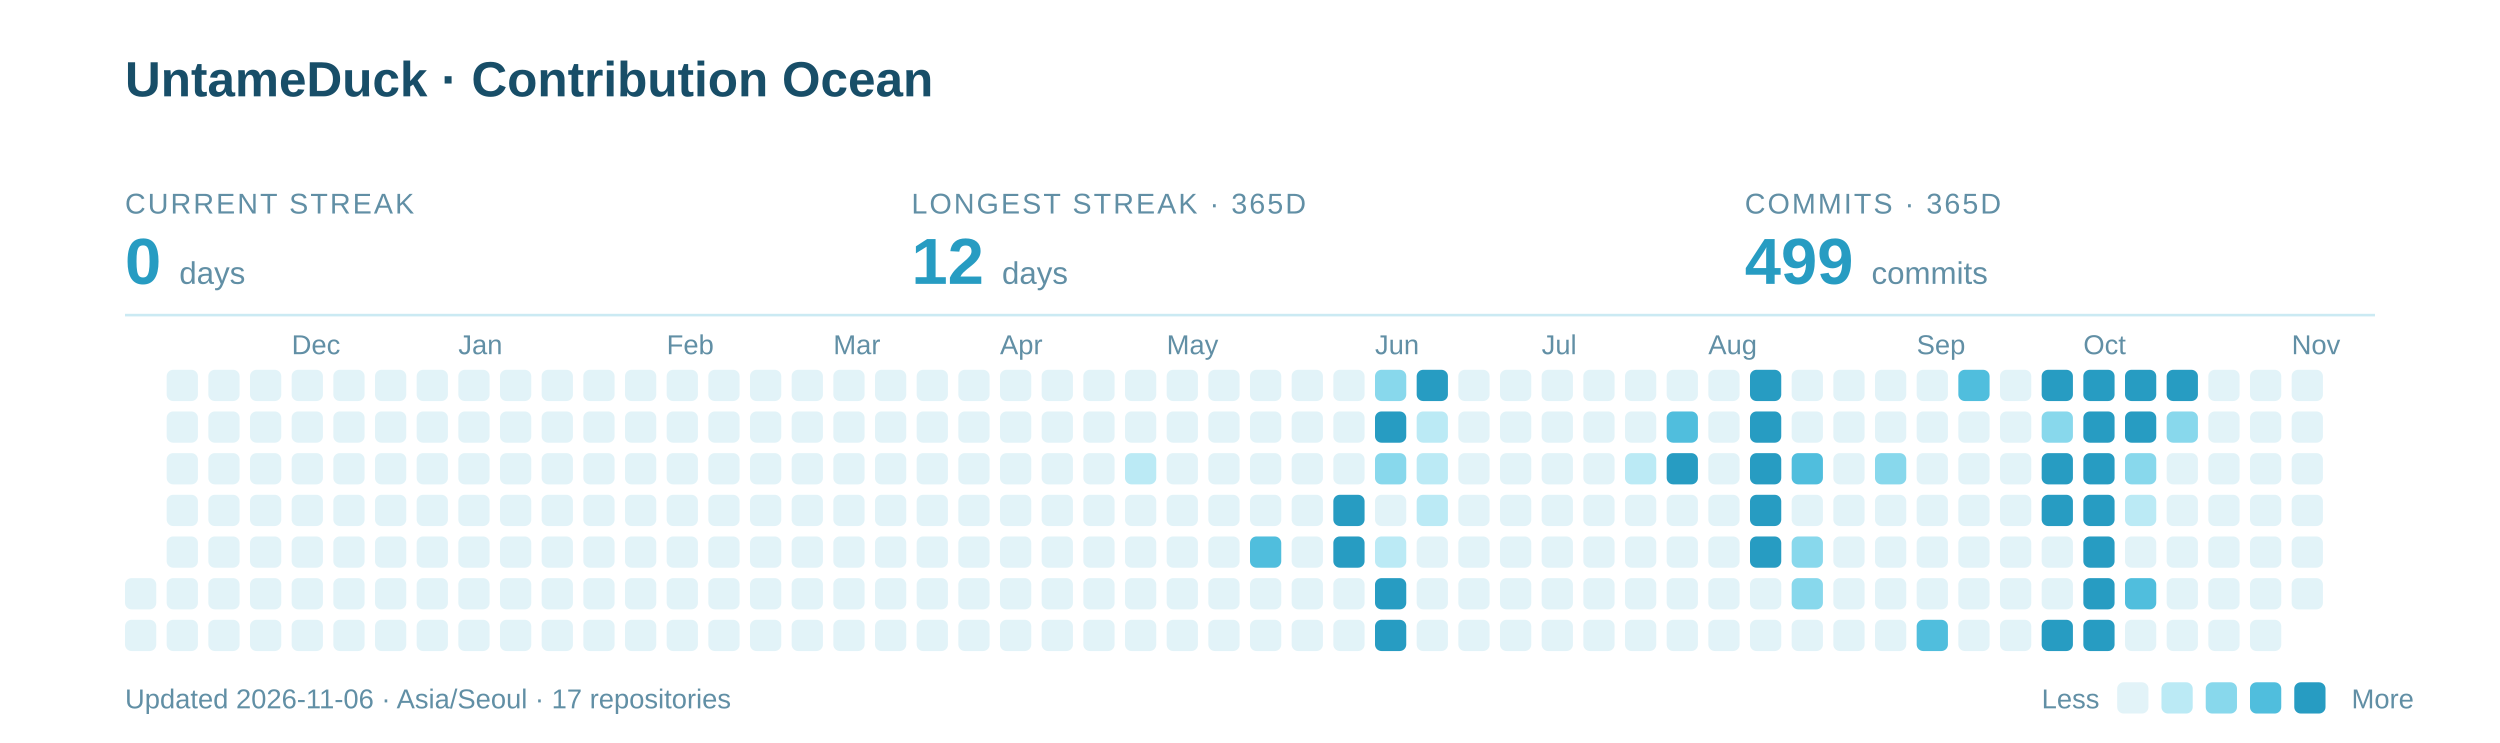
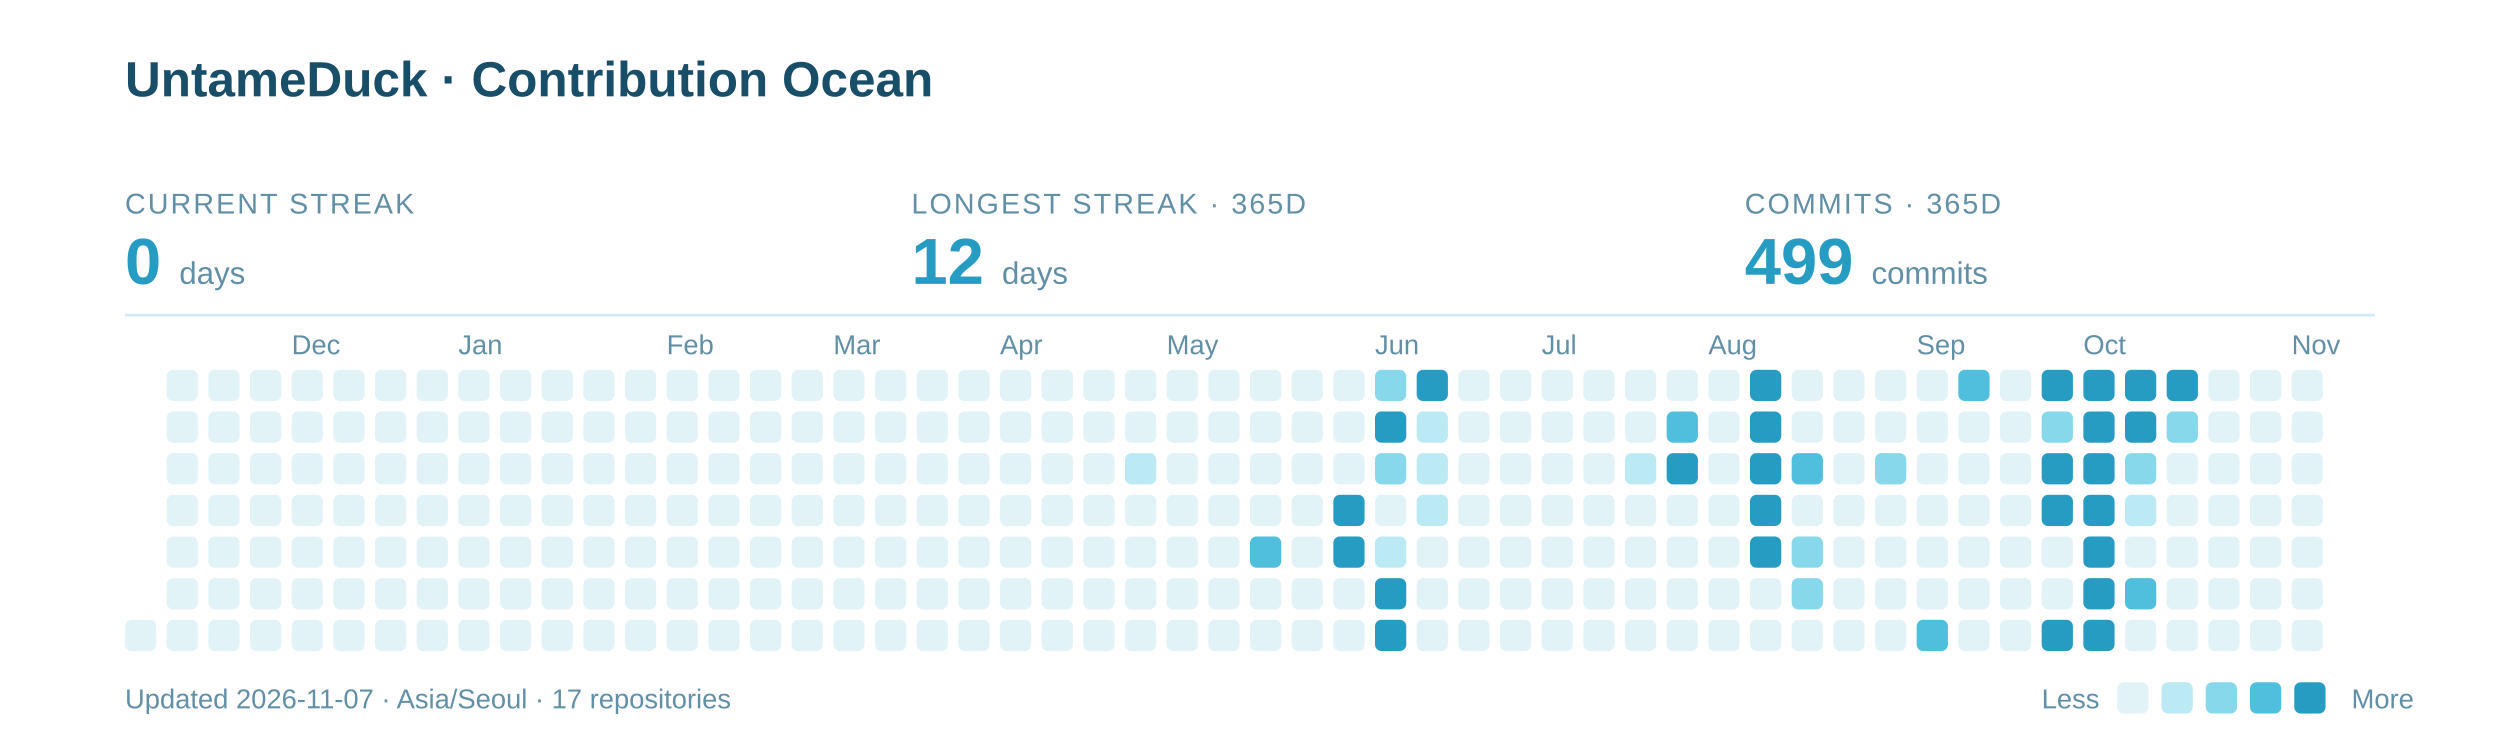
<svg xmlns="http://www.w3.org/2000/svg" width="960" height="285" viewBox="0 0 960 285" role="img" aria-labelledby="title description">
  <text x="48" y="37" font-family="-apple-system,BlinkMacSystemFont,Segoe UI,Arial,sans-serif" font-weight="700" font-size="19" fill="#184E68">UntameDuck · Contribution Ocean</text>
  <text x="48" y="82" font-family="-apple-system,BlinkMacSystemFont,Segoe UI,Arial,sans-serif" font-size="11" letter-spacing="0.8" fill="#618FA5">CURRENT STREAK</text>
  <text x="48" y="109" font-family="-apple-system,BlinkMacSystemFont,Segoe UI,Arial,sans-serif" font-weight="700" font-size="25" fill="#279CC2">0 <tspan font-size="12" font-weight="400" fill="#618FA5">days</tspan>
  </text>
  <text x="350" y="82" font-family="-apple-system,BlinkMacSystemFont,Segoe UI,Arial,sans-serif" font-size="11" letter-spacing="0.8" fill="#618FA5">LONGEST STREAK · 365D</text>
  <text x="350" y="109" font-family="-apple-system,BlinkMacSystemFont,Segoe UI,Arial,sans-serif" font-weight="700" font-size="25" fill="#279CC2">12 <tspan font-size="12" font-weight="400" fill="#618FA5">days</tspan>
  </text>
  <text x="670" y="82" font-family="-apple-system,BlinkMacSystemFont,Segoe UI,Arial,sans-serif" font-size="11" letter-spacing="0.8" fill="#618FA5">COMMITS · 365D</text>
  <text x="670" y="109" font-family="-apple-system,BlinkMacSystemFont,Segoe UI,Arial,sans-serif" font-weight="700" font-size="25" fill="#279CC2">499 <tspan font-size="12" font-weight="400" fill="#618FA5">commits</tspan>
  </text>
  <path d="M48 121H912" stroke="#CBEAF3" />
  <text x="112" y="136" font-family="-apple-system,BlinkMacSystemFont,Segoe UI,Arial,sans-serif" font-size="10.5" fill="#618FA5">Dec</text>
  <text x="176" y="136" font-family="-apple-system,BlinkMacSystemFont,Segoe UI,Arial,sans-serif" font-size="10.5" fill="#618FA5">Jan</text>
  <text x="256" y="136" font-family="-apple-system,BlinkMacSystemFont,Segoe UI,Arial,sans-serif" font-size="10.5" fill="#618FA5">Feb</text>
  <text x="320" y="136" font-family="-apple-system,BlinkMacSystemFont,Segoe UI,Arial,sans-serif" font-size="10.5" fill="#618FA5">Mar</text>
  <text x="384" y="136" font-family="-apple-system,BlinkMacSystemFont,Segoe UI,Arial,sans-serif" font-size="10.5" fill="#618FA5">Apr</text>
  <text x="448" y="136" font-family="-apple-system,BlinkMacSystemFont,Segoe UI,Arial,sans-serif" font-size="10.5" fill="#618FA5">May</text>
  <text x="528" y="136" font-family="-apple-system,BlinkMacSystemFont,Segoe UI,Arial,sans-serif" font-size="10.5" fill="#618FA5">Jun</text>
  <text x="592" y="136" font-family="-apple-system,BlinkMacSystemFont,Segoe UI,Arial,sans-serif" font-size="10.5" fill="#618FA5">Jul</text>
  <text x="656" y="136" font-family="-apple-system,BlinkMacSystemFont,Segoe UI,Arial,sans-serif" font-size="10.5" fill="#618FA5">Aug</text>
  <text x="736" y="136" font-family="-apple-system,BlinkMacSystemFont,Segoe UI,Arial,sans-serif" font-size="10.5" fill="#618FA5">Sep</text>
  <text x="800" y="136" font-family="-apple-system,BlinkMacSystemFont,Segoe UI,Arial,sans-serif" font-size="10.5" fill="#618FA5">Oct</text>
  <text x="880" y="136" font-family="-apple-system,BlinkMacSystemFont,Segoe UI,Arial,sans-serif" font-size="10.5" fill="#618FA5">Nov</text>
-   <rect x="48" y="222" width="12" height="12" rx="2.5" fill="#E2F3F8" />
  <rect x="48" y="238" width="12" height="12" rx="2.5" fill="#E2F3F8" />
  <rect x="64" y="142" width="12" height="12" rx="2.5" fill="#E2F3F8" />
  <rect x="64" y="158" width="12" height="12" rx="2.5" fill="#E2F3F8" />
  <rect x="64" y="174" width="12" height="12" rx="2.5" fill="#E2F3F8" />
  <rect x="64" y="190" width="12" height="12" rx="2.5" fill="#E2F3F8" />
  <rect x="64" y="206" width="12" height="12" rx="2.5" fill="#E2F3F8" />
  <rect x="64" y="222" width="12" height="12" rx="2.5" fill="#E2F3F8" />
  <rect x="64" y="238" width="12" height="12" rx="2.5" fill="#E2F3F8" />
  <rect x="80" y="142" width="12" height="12" rx="2.5" fill="#E2F3F8" />
  <rect x="80" y="158" width="12" height="12" rx="2.5" fill="#E2F3F8" />
  <rect x="80" y="174" width="12" height="12" rx="2.5" fill="#E2F3F8" />
  <rect x="80" y="190" width="12" height="12" rx="2.5" fill="#E2F3F8" />
  <rect x="80" y="206" width="12" height="12" rx="2.5" fill="#E2F3F8" />
  <rect x="80" y="222" width="12" height="12" rx="2.5" fill="#E2F3F8" />
  <rect x="80" y="238" width="12" height="12" rx="2.5" fill="#E2F3F8" />
  <rect x="96" y="142" width="12" height="12" rx="2.5" fill="#E2F3F8" />
  <rect x="96" y="158" width="12" height="12" rx="2.5" fill="#E2F3F8" />
  <rect x="96" y="174" width="12" height="12" rx="2.5" fill="#E2F3F8" />
  <rect x="96" y="190" width="12" height="12" rx="2.5" fill="#E2F3F8" />
  <rect x="96" y="206" width="12" height="12" rx="2.5" fill="#E2F3F8" />
  <rect x="96" y="222" width="12" height="12" rx="2.5" fill="#E2F3F8" />
  <rect x="96" y="238" width="12" height="12" rx="2.5" fill="#E2F3F8" />
  <rect x="112" y="142" width="12" height="12" rx="2.5" fill="#E2F3F8" />
  <rect x="112" y="158" width="12" height="12" rx="2.5" fill="#E2F3F8" />
  <rect x="112" y="174" width="12" height="12" rx="2.5" fill="#E2F3F8" />
  <rect x="112" y="190" width="12" height="12" rx="2.5" fill="#E2F3F8" />
  <rect x="112" y="206" width="12" height="12" rx="2.5" fill="#E2F3F8" />
  <rect x="112" y="222" width="12" height="12" rx="2.5" fill="#E2F3F8" />
  <rect x="112" y="238" width="12" height="12" rx="2.5" fill="#E2F3F8" />
  <rect x="128" y="142" width="12" height="12" rx="2.5" fill="#E2F3F8" />
  <rect x="128" y="158" width="12" height="12" rx="2.5" fill="#E2F3F8" />
  <rect x="128" y="174" width="12" height="12" rx="2.5" fill="#E2F3F8" />
  <rect x="128" y="190" width="12" height="12" rx="2.5" fill="#E2F3F8" />
  <rect x="128" y="206" width="12" height="12" rx="2.5" fill="#E2F3F8" />
  <rect x="128" y="222" width="12" height="12" rx="2.5" fill="#E2F3F8" />
  <rect x="128" y="238" width="12" height="12" rx="2.5" fill="#E2F3F8" />
  <rect x="144" y="142" width="12" height="12" rx="2.5" fill="#E2F3F8" />
  <rect x="144" y="158" width="12" height="12" rx="2.5" fill="#E2F3F8" />
  <rect x="144" y="174" width="12" height="12" rx="2.5" fill="#E2F3F8" />
  <rect x="144" y="190" width="12" height="12" rx="2.5" fill="#E2F3F8" />
  <rect x="144" y="206" width="12" height="12" rx="2.5" fill="#E2F3F8" />
  <rect x="144" y="222" width="12" height="12" rx="2.5" fill="#E2F3F8" />
  <rect x="144" y="238" width="12" height="12" rx="2.5" fill="#E2F3F8" />
  <rect x="160" y="142" width="12" height="12" rx="2.5" fill="#E2F3F8" />
  <rect x="160" y="158" width="12" height="12" rx="2.5" fill="#E2F3F8" />
  <rect x="160" y="174" width="12" height="12" rx="2.5" fill="#E2F3F8" />
  <rect x="160" y="190" width="12" height="12" rx="2.5" fill="#E2F3F8" />
  <rect x="160" y="206" width="12" height="12" rx="2.5" fill="#E2F3F8" />
  <rect x="160" y="222" width="12" height="12" rx="2.5" fill="#E2F3F8" />
  <rect x="160" y="238" width="12" height="12" rx="2.5" fill="#E2F3F8" />
  <rect x="176" y="142" width="12" height="12" rx="2.5" fill="#E2F3F8" />
  <rect x="176" y="158" width="12" height="12" rx="2.5" fill="#E2F3F8" />
  <rect x="176" y="174" width="12" height="12" rx="2.5" fill="#E2F3F8" />
  <rect x="176" y="190" width="12" height="12" rx="2.5" fill="#E2F3F8" />
  <rect x="176" y="206" width="12" height="12" rx="2.5" fill="#E2F3F8" />
  <rect x="176" y="222" width="12" height="12" rx="2.5" fill="#E2F3F8" />
  <rect x="176" y="238" width="12" height="12" rx="2.5" fill="#E2F3F8" />
  <rect x="192" y="142" width="12" height="12" rx="2.5" fill="#E2F3F8" />
  <rect x="192" y="158" width="12" height="12" rx="2.5" fill="#E2F3F8" />
  <rect x="192" y="174" width="12" height="12" rx="2.5" fill="#E2F3F8" />
  <rect x="192" y="190" width="12" height="12" rx="2.5" fill="#E2F3F8" />
  <rect x="192" y="206" width="12" height="12" rx="2.5" fill="#E2F3F8" />
  <rect x="192" y="222" width="12" height="12" rx="2.5" fill="#E2F3F8" />
  <rect x="192" y="238" width="12" height="12" rx="2.5" fill="#E2F3F8" />
  <rect x="208" y="142" width="12" height="12" rx="2.5" fill="#E2F3F8" />
  <rect x="208" y="158" width="12" height="12" rx="2.5" fill="#E2F3F8" />
  <rect x="208" y="174" width="12" height="12" rx="2.5" fill="#E2F3F8" />
  <rect x="208" y="190" width="12" height="12" rx="2.5" fill="#E2F3F8" />
  <rect x="208" y="206" width="12" height="12" rx="2.5" fill="#E2F3F8" />
  <rect x="208" y="222" width="12" height="12" rx="2.5" fill="#E2F3F8" />
  <rect x="208" y="238" width="12" height="12" rx="2.5" fill="#E2F3F8" />
  <rect x="224" y="142" width="12" height="12" rx="2.5" fill="#E2F3F8" />
  <rect x="224" y="158" width="12" height="12" rx="2.5" fill="#E2F3F8" />
  <rect x="224" y="174" width="12" height="12" rx="2.5" fill="#E2F3F8" />
  <rect x="224" y="190" width="12" height="12" rx="2.5" fill="#E2F3F8" />
  <rect x="224" y="206" width="12" height="12" rx="2.5" fill="#E2F3F8" />
  <rect x="224" y="222" width="12" height="12" rx="2.5" fill="#E2F3F8" />
  <rect x="224" y="238" width="12" height="12" rx="2.5" fill="#E2F3F8" />
  <rect x="240" y="142" width="12" height="12" rx="2.5" fill="#E2F3F8" />
  <rect x="240" y="158" width="12" height="12" rx="2.5" fill="#E2F3F8" />
  <rect x="240" y="174" width="12" height="12" rx="2.5" fill="#E2F3F8" />
  <rect x="240" y="190" width="12" height="12" rx="2.5" fill="#E2F3F8" />
  <rect x="240" y="206" width="12" height="12" rx="2.5" fill="#E2F3F8" />
  <rect x="240" y="222" width="12" height="12" rx="2.5" fill="#E2F3F8" />
  <rect x="240" y="238" width="12" height="12" rx="2.5" fill="#E2F3F8" />
  <rect x="256" y="142" width="12" height="12" rx="2.5" fill="#E2F3F8" />
  <rect x="256" y="158" width="12" height="12" rx="2.5" fill="#E2F3F8" />
  <rect x="256" y="174" width="12" height="12" rx="2.5" fill="#E2F3F8" />
  <rect x="256" y="190" width="12" height="12" rx="2.5" fill="#E2F3F8" />
  <rect x="256" y="206" width="12" height="12" rx="2.5" fill="#E2F3F8" />
  <rect x="256" y="222" width="12" height="12" rx="2.5" fill="#E2F3F8" />
  <rect x="256" y="238" width="12" height="12" rx="2.5" fill="#E2F3F8" />
  <rect x="272" y="142" width="12" height="12" rx="2.5" fill="#E2F3F8" />
  <rect x="272" y="158" width="12" height="12" rx="2.5" fill="#E2F3F8" />
  <rect x="272" y="174" width="12" height="12" rx="2.5" fill="#E2F3F8" />
  <rect x="272" y="190" width="12" height="12" rx="2.5" fill="#E2F3F8" />
  <rect x="272" y="206" width="12" height="12" rx="2.5" fill="#E2F3F8" />
  <rect x="272" y="222" width="12" height="12" rx="2.5" fill="#E2F3F8" />
  <rect x="272" y="238" width="12" height="12" rx="2.5" fill="#E2F3F8" />
  <rect x="288" y="142" width="12" height="12" rx="2.5" fill="#E2F3F8" />
  <rect x="288" y="158" width="12" height="12" rx="2.5" fill="#E2F3F8" />
  <rect x="288" y="174" width="12" height="12" rx="2.5" fill="#E2F3F8" />
  <rect x="288" y="190" width="12" height="12" rx="2.5" fill="#E2F3F8" />
  <rect x="288" y="206" width="12" height="12" rx="2.5" fill="#E2F3F8" />
  <rect x="288" y="222" width="12" height="12" rx="2.5" fill="#E2F3F8" />
  <rect x="288" y="238" width="12" height="12" rx="2.5" fill="#E2F3F8" />
  <rect x="304" y="142" width="12" height="12" rx="2.5" fill="#E2F3F8" />
  <rect x="304" y="158" width="12" height="12" rx="2.5" fill="#E2F3F8" />
  <rect x="304" y="174" width="12" height="12" rx="2.5" fill="#E2F3F8" />
  <rect x="304" y="190" width="12" height="12" rx="2.5" fill="#E2F3F8" />
  <rect x="304" y="206" width="12" height="12" rx="2.5" fill="#E2F3F8" />
  <rect x="304" y="222" width="12" height="12" rx="2.5" fill="#E2F3F8" />
  <rect x="304" y="238" width="12" height="12" rx="2.5" fill="#E2F3F8" />
  <rect x="320" y="142" width="12" height="12" rx="2.5" fill="#E2F3F8" />
  <rect x="320" y="158" width="12" height="12" rx="2.5" fill="#E2F3F8" />
  <rect x="320" y="174" width="12" height="12" rx="2.5" fill="#E2F3F8" />
  <rect x="320" y="190" width="12" height="12" rx="2.5" fill="#E2F3F8" />
  <rect x="320" y="206" width="12" height="12" rx="2.5" fill="#E2F3F8" />
  <rect x="320" y="222" width="12" height="12" rx="2.5" fill="#E2F3F8" />
  <rect x="320" y="238" width="12" height="12" rx="2.5" fill="#E2F3F8" />
  <rect x="336" y="142" width="12" height="12" rx="2.5" fill="#E2F3F8" />
  <rect x="336" y="158" width="12" height="12" rx="2.5" fill="#E2F3F8" />
  <rect x="336" y="174" width="12" height="12" rx="2.5" fill="#E2F3F8" />
  <rect x="336" y="190" width="12" height="12" rx="2.5" fill="#E2F3F8" />
  <rect x="336" y="206" width="12" height="12" rx="2.5" fill="#E2F3F8" />
  <rect x="336" y="222" width="12" height="12" rx="2.5" fill="#E2F3F8" />
  <rect x="336" y="238" width="12" height="12" rx="2.5" fill="#E2F3F8" />
  <rect x="352" y="142" width="12" height="12" rx="2.5" fill="#E2F3F8" />
  <rect x="352" y="158" width="12" height="12" rx="2.5" fill="#E2F3F8" />
  <rect x="352" y="174" width="12" height="12" rx="2.5" fill="#E2F3F8" />
  <rect x="352" y="190" width="12" height="12" rx="2.5" fill="#E2F3F8" />
  <rect x="352" y="206" width="12" height="12" rx="2.5" fill="#E2F3F8" />
  <rect x="352" y="222" width="12" height="12" rx="2.5" fill="#E2F3F8" />
  <rect x="352" y="238" width="12" height="12" rx="2.5" fill="#E2F3F8" />
  <rect x="368" y="142" width="12" height="12" rx="2.5" fill="#E2F3F8" />
  <rect x="368" y="158" width="12" height="12" rx="2.5" fill="#E2F3F8" />
  <rect x="368" y="174" width="12" height="12" rx="2.5" fill="#E2F3F8" />
  <rect x="368" y="190" width="12" height="12" rx="2.5" fill="#E2F3F8" />
  <rect x="368" y="206" width="12" height="12" rx="2.5" fill="#E2F3F8" />
  <rect x="368" y="222" width="12" height="12" rx="2.5" fill="#E2F3F8" />
  <rect x="368" y="238" width="12" height="12" rx="2.5" fill="#E2F3F8" />
  <rect x="384" y="142" width="12" height="12" rx="2.5" fill="#E2F3F8" />
  <rect x="384" y="158" width="12" height="12" rx="2.5" fill="#E2F3F8" />
  <rect x="384" y="174" width="12" height="12" rx="2.5" fill="#E2F3F8" />
  <rect x="384" y="190" width="12" height="12" rx="2.5" fill="#E2F3F8" />
  <rect x="384" y="206" width="12" height="12" rx="2.5" fill="#E2F3F8" />
  <rect x="384" y="222" width="12" height="12" rx="2.5" fill="#E2F3F8" />
  <rect x="384" y="238" width="12" height="12" rx="2.5" fill="#E2F3F8" />
  <rect x="400" y="142" width="12" height="12" rx="2.5" fill="#E2F3F8" />
  <rect x="400" y="158" width="12" height="12" rx="2.5" fill="#E2F3F8" />
  <rect x="400" y="174" width="12" height="12" rx="2.5" fill="#E2F3F8" />
  <rect x="400" y="190" width="12" height="12" rx="2.5" fill="#E2F3F8" />
  <rect x="400" y="206" width="12" height="12" rx="2.5" fill="#E2F3F8" />
  <rect x="400" y="222" width="12" height="12" rx="2.5" fill="#E2F3F8" />
  <rect x="400" y="238" width="12" height="12" rx="2.5" fill="#E2F3F8" />
  <rect x="416" y="142" width="12" height="12" rx="2.5" fill="#E2F3F8" />
  <rect x="416" y="158" width="12" height="12" rx="2.5" fill="#E2F3F8" />
  <rect x="416" y="174" width="12" height="12" rx="2.5" fill="#E2F3F8" />
  <rect x="416" y="190" width="12" height="12" rx="2.5" fill="#E2F3F8" />
  <rect x="416" y="206" width="12" height="12" rx="2.5" fill="#E2F3F8" />
  <rect x="416" y="222" width="12" height="12" rx="2.5" fill="#E2F3F8" />
  <rect x="416" y="238" width="12" height="12" rx="2.5" fill="#E2F3F8" />
  <rect x="432" y="142" width="12" height="12" rx="2.5" fill="#E2F3F8" />
  <rect x="432" y="158" width="12" height="12" rx="2.5" fill="#E2F3F8" />
  <rect x="432" y="174" width="12" height="12" rx="2.5" fill="#BBEAF5" />
  <rect x="432" y="190" width="12" height="12" rx="2.5" fill="#E2F3F8" />
  <rect x="432" y="206" width="12" height="12" rx="2.5" fill="#E2F3F8" />
  <rect x="432" y="222" width="12" height="12" rx="2.5" fill="#E2F3F8" />
  <rect x="432" y="238" width="12" height="12" rx="2.5" fill="#E2F3F8" />
  <rect x="448" y="142" width="12" height="12" rx="2.5" fill="#E2F3F8" />
  <rect x="448" y="158" width="12" height="12" rx="2.5" fill="#E2F3F8" />
  <rect x="448" y="174" width="12" height="12" rx="2.5" fill="#E2F3F8" />
  <rect x="448" y="190" width="12" height="12" rx="2.5" fill="#E2F3F8" />
  <rect x="448" y="206" width="12" height="12" rx="2.5" fill="#E2F3F8" />
  <rect x="448" y="222" width="12" height="12" rx="2.5" fill="#E2F3F8" />
  <rect x="448" y="238" width="12" height="12" rx="2.5" fill="#E2F3F8" />
  <rect x="464" y="142" width="12" height="12" rx="2.5" fill="#E2F3F8" />
  <rect x="464" y="158" width="12" height="12" rx="2.5" fill="#E2F3F8" />
  <rect x="464" y="174" width="12" height="12" rx="2.5" fill="#E2F3F8" />
  <rect x="464" y="190" width="12" height="12" rx="2.5" fill="#E2F3F8" />
  <rect x="464" y="206" width="12" height="12" rx="2.5" fill="#E2F3F8" />
  <rect x="464" y="222" width="12" height="12" rx="2.5" fill="#E2F3F8" />
  <rect x="464" y="238" width="12" height="12" rx="2.5" fill="#E2F3F8" />
  <rect x="480" y="142" width="12" height="12" rx="2.5" fill="#E2F3F8" />
  <rect x="480" y="158" width="12" height="12" rx="2.5" fill="#E2F3F8" />
  <rect x="480" y="174" width="12" height="12" rx="2.5" fill="#E2F3F8" />
  <rect x="480" y="190" width="12" height="12" rx="2.5" fill="#E2F3F8" />
  <rect x="480" y="206" width="12" height="12" rx="2.5" fill="#50BEDD" />
  <rect x="480" y="222" width="12" height="12" rx="2.5" fill="#E2F3F8" />
  <rect x="480" y="238" width="12" height="12" rx="2.5" fill="#E2F3F8" />
  <rect x="496" y="142" width="12" height="12" rx="2.5" fill="#E2F3F8" />
  <rect x="496" y="158" width="12" height="12" rx="2.5" fill="#E2F3F8" />
  <rect x="496" y="174" width="12" height="12" rx="2.5" fill="#E2F3F8" />
  <rect x="496" y="190" width="12" height="12" rx="2.5" fill="#E2F3F8" />
  <rect x="496" y="206" width="12" height="12" rx="2.5" fill="#E2F3F8" />
  <rect x="496" y="222" width="12" height="12" rx="2.5" fill="#E2F3F8" />
  <rect x="496" y="238" width="12" height="12" rx="2.5" fill="#E2F3F8" />
  <rect x="512" y="142" width="12" height="12" rx="2.5" fill="#E2F3F8" />
  <rect x="512" y="158" width="12" height="12" rx="2.5" fill="#E2F3F8" />
  <rect x="512" y="174" width="12" height="12" rx="2.5" fill="#E2F3F8" />
  <rect x="512" y="190" width="12" height="12" rx="2.5" fill="#279CC2" />
  <rect x="512" y="206" width="12" height="12" rx="2.5" fill="#279CC2" />
  <rect x="512" y="222" width="12" height="12" rx="2.5" fill="#E2F3F8" />
  <rect x="512" y="238" width="12" height="12" rx="2.5" fill="#E2F3F8" />
  <rect x="528" y="142" width="12" height="12" rx="2.5" fill="#88D8EC" />
  <rect x="528" y="158" width="12" height="12" rx="2.5" fill="#279CC2" />
  <rect x="528" y="174" width="12" height="12" rx="2.5" fill="#88D8EC" />
  <rect x="528" y="190" width="12" height="12" rx="2.5" fill="#E2F3F8" />
  <rect x="528" y="206" width="12" height="12" rx="2.5" fill="#BBEAF5" />
  <rect x="528" y="222" width="12" height="12" rx="2.5" fill="#279CC2" />
  <rect x="528" y="238" width="12" height="12" rx="2.5" fill="#279CC2" />
  <rect x="544" y="142" width="12" height="12" rx="2.5" fill="#279CC2" />
  <rect x="544" y="158" width="12" height="12" rx="2.5" fill="#BBEAF5" />
  <rect x="544" y="174" width="12" height="12" rx="2.5" fill="#BBEAF5" />
  <rect x="544" y="190" width="12" height="12" rx="2.5" fill="#BBEAF5" />
  <rect x="544" y="206" width="12" height="12" rx="2.5" fill="#E2F3F8" />
  <rect x="544" y="222" width="12" height="12" rx="2.5" fill="#E2F3F8" />
  <rect x="544" y="238" width="12" height="12" rx="2.5" fill="#E2F3F8" />
  <rect x="560" y="142" width="12" height="12" rx="2.5" fill="#E2F3F8" />
  <rect x="560" y="158" width="12" height="12" rx="2.5" fill="#E2F3F8" />
  <rect x="560" y="174" width="12" height="12" rx="2.5" fill="#E2F3F8" />
  <rect x="560" y="190" width="12" height="12" rx="2.5" fill="#E2F3F8" />
  <rect x="560" y="206" width="12" height="12" rx="2.5" fill="#E2F3F8" />
  <rect x="560" y="222" width="12" height="12" rx="2.5" fill="#E2F3F8" />
  <rect x="560" y="238" width="12" height="12" rx="2.5" fill="#E2F3F8" />
  <rect x="576" y="142" width="12" height="12" rx="2.5" fill="#E2F3F8" />
  <rect x="576" y="158" width="12" height="12" rx="2.5" fill="#E2F3F8" />
  <rect x="576" y="174" width="12" height="12" rx="2.5" fill="#E2F3F8" />
  <rect x="576" y="190" width="12" height="12" rx="2.5" fill="#E2F3F8" />
  <rect x="576" y="206" width="12" height="12" rx="2.5" fill="#E2F3F8" />
  <rect x="576" y="222" width="12" height="12" rx="2.5" fill="#E2F3F8" />
  <rect x="576" y="238" width="12" height="12" rx="2.5" fill="#E2F3F8" />
  <rect x="592" y="142" width="12" height="12" rx="2.5" fill="#E2F3F8" />
  <rect x="592" y="158" width="12" height="12" rx="2.5" fill="#E2F3F8" />
  <rect x="592" y="174" width="12" height="12" rx="2.5" fill="#E2F3F8" />
  <rect x="592" y="190" width="12" height="12" rx="2.5" fill="#E2F3F8" />
  <rect x="592" y="206" width="12" height="12" rx="2.5" fill="#E2F3F8" />
  <rect x="592" y="222" width="12" height="12" rx="2.5" fill="#E2F3F8" />
  <rect x="592" y="238" width="12" height="12" rx="2.5" fill="#E2F3F8" />
  <rect x="608" y="142" width="12" height="12" rx="2.5" fill="#E2F3F8" />
  <rect x="608" y="158" width="12" height="12" rx="2.5" fill="#E2F3F8" />
  <rect x="608" y="174" width="12" height="12" rx="2.5" fill="#E2F3F8" />
  <rect x="608" y="190" width="12" height="12" rx="2.5" fill="#E2F3F8" />
  <rect x="608" y="206" width="12" height="12" rx="2.5" fill="#E2F3F8" />
  <rect x="608" y="222" width="12" height="12" rx="2.5" fill="#E2F3F8" />
  <rect x="608" y="238" width="12" height="12" rx="2.5" fill="#E2F3F8" />
  <rect x="624" y="142" width="12" height="12" rx="2.5" fill="#E2F3F8" />
  <rect x="624" y="158" width="12" height="12" rx="2.5" fill="#E2F3F8" />
  <rect x="624" y="174" width="12" height="12" rx="2.5" fill="#BBEAF5" />
  <rect x="624" y="190" width="12" height="12" rx="2.5" fill="#E2F3F8" />
  <rect x="624" y="206" width="12" height="12" rx="2.5" fill="#E2F3F8" />
  <rect x="624" y="222" width="12" height="12" rx="2.5" fill="#E2F3F8" />
  <rect x="624" y="238" width="12" height="12" rx="2.5" fill="#E2F3F8" />
  <rect x="640" y="142" width="12" height="12" rx="2.5" fill="#E2F3F8" />
  <rect x="640" y="158" width="12" height="12" rx="2.5" fill="#50BEDD" />
  <rect x="640" y="174" width="12" height="12" rx="2.5" fill="#279CC2" />
  <rect x="640" y="190" width="12" height="12" rx="2.5" fill="#E2F3F8" />
  <rect x="640" y="206" width="12" height="12" rx="2.5" fill="#E2F3F8" />
  <rect x="640" y="222" width="12" height="12" rx="2.5" fill="#E2F3F8" />
  <rect x="640" y="238" width="12" height="12" rx="2.5" fill="#E2F3F8" />
  <rect x="656" y="142" width="12" height="12" rx="2.5" fill="#E2F3F8" />
  <rect x="656" y="158" width="12" height="12" rx="2.5" fill="#E2F3F8" />
  <rect x="656" y="174" width="12" height="12" rx="2.5" fill="#E2F3F8" />
  <rect x="656" y="190" width="12" height="12" rx="2.5" fill="#E2F3F8" />
  <rect x="656" y="206" width="12" height="12" rx="2.5" fill="#E2F3F8" />
  <rect x="656" y="222" width="12" height="12" rx="2.5" fill="#E2F3F8" />
  <rect x="656" y="238" width="12" height="12" rx="2.5" fill="#E2F3F8" />
  <rect x="672" y="142" width="12" height="12" rx="2.5" fill="#279CC2" />
  <rect x="672" y="158" width="12" height="12" rx="2.5" fill="#279CC2" />
  <rect x="672" y="174" width="12" height="12" rx="2.5" fill="#279CC2" />
  <rect x="672" y="190" width="12" height="12" rx="2.5" fill="#279CC2" />
  <rect x="672" y="206" width="12" height="12" rx="2.5" fill="#279CC2" />
  <rect x="672" y="222" width="12" height="12" rx="2.5" fill="#E2F3F8" />
  <rect x="672" y="238" width="12" height="12" rx="2.5" fill="#E2F3F8" />
  <rect x="688" y="142" width="12" height="12" rx="2.5" fill="#E2F3F8" />
  <rect x="688" y="158" width="12" height="12" rx="2.5" fill="#E2F3F8" />
  <rect x="688" y="174" width="12" height="12" rx="2.5" fill="#50BEDD" />
  <rect x="688" y="190" width="12" height="12" rx="2.5" fill="#E2F3F8" />
  <rect x="688" y="206" width="12" height="12" rx="2.5" fill="#88D8EC" />
  <rect x="688" y="222" width="12" height="12" rx="2.5" fill="#88D8EC" />
  <rect x="688" y="238" width="12" height="12" rx="2.5" fill="#E2F3F8" />
  <rect x="704" y="142" width="12" height="12" rx="2.5" fill="#E2F3F8" />
  <rect x="704" y="158" width="12" height="12" rx="2.5" fill="#E2F3F8" />
  <rect x="704" y="174" width="12" height="12" rx="2.5" fill="#E2F3F8" />
  <rect x="704" y="190" width="12" height="12" rx="2.5" fill="#E2F3F8" />
  <rect x="704" y="206" width="12" height="12" rx="2.5" fill="#E2F3F8" />
  <rect x="704" y="222" width="12" height="12" rx="2.5" fill="#E2F3F8" />
  <rect x="704" y="238" width="12" height="12" rx="2.5" fill="#E2F3F8" />
  <rect x="720" y="142" width="12" height="12" rx="2.5" fill="#E2F3F8" />
  <rect x="720" y="158" width="12" height="12" rx="2.5" fill="#E2F3F8" />
  <rect x="720" y="174" width="12" height="12" rx="2.5" fill="#88D8EC" />
  <rect x="720" y="190" width="12" height="12" rx="2.5" fill="#E2F3F8" />
  <rect x="720" y="206" width="12" height="12" rx="2.5" fill="#E2F3F8" />
  <rect x="720" y="222" width="12" height="12" rx="2.5" fill="#E2F3F8" />
  <rect x="720" y="238" width="12" height="12" rx="2.5" fill="#E2F3F8" />
  <rect x="736" y="142" width="12" height="12" rx="2.5" fill="#E2F3F8" />
  <rect x="736" y="158" width="12" height="12" rx="2.5" fill="#E2F3F8" />
  <rect x="736" y="174" width="12" height="12" rx="2.5" fill="#E2F3F8" />
  <rect x="736" y="190" width="12" height="12" rx="2.5" fill="#E2F3F8" />
  <rect x="736" y="206" width="12" height="12" rx="2.5" fill="#E2F3F8" />
  <rect x="736" y="222" width="12" height="12" rx="2.5" fill="#E2F3F8" />
  <rect x="736" y="238" width="12" height="12" rx="2.5" fill="#50BEDD" />
  <rect x="752" y="142" width="12" height="12" rx="2.5" fill="#50BEDD" />
  <rect x="752" y="158" width="12" height="12" rx="2.5" fill="#E2F3F8" />
  <rect x="752" y="174" width="12" height="12" rx="2.5" fill="#E2F3F8" />
  <rect x="752" y="190" width="12" height="12" rx="2.5" fill="#E2F3F8" />
  <rect x="752" y="206" width="12" height="12" rx="2.5" fill="#E2F3F8" />
  <rect x="752" y="222" width="12" height="12" rx="2.5" fill="#E2F3F8" />
  <rect x="752" y="238" width="12" height="12" rx="2.5" fill="#E2F3F8" />
  <rect x="768" y="142" width="12" height="12" rx="2.5" fill="#E2F3F8" />
  <rect x="768" y="158" width="12" height="12" rx="2.5" fill="#E2F3F8" />
  <rect x="768" y="174" width="12" height="12" rx="2.5" fill="#E2F3F8" />
  <rect x="768" y="190" width="12" height="12" rx="2.5" fill="#E2F3F8" />
  <rect x="768" y="206" width="12" height="12" rx="2.5" fill="#E2F3F8" />
  <rect x="768" y="222" width="12" height="12" rx="2.5" fill="#E2F3F8" />
  <rect x="768" y="238" width="12" height="12" rx="2.5" fill="#E2F3F8" />
  <rect x="784" y="142" width="12" height="12" rx="2.5" fill="#279CC2" />
  <rect x="784" y="158" width="12" height="12" rx="2.5" fill="#88D8EC" />
  <rect x="784" y="174" width="12" height="12" rx="2.5" fill="#279CC2" />
  <rect x="784" y="190" width="12" height="12" rx="2.5" fill="#279CC2" />
  <rect x="784" y="206" width="12" height="12" rx="2.5" fill="#E2F3F8" />
  <rect x="784" y="222" width="12" height="12" rx="2.5" fill="#E2F3F8" />
  <rect x="784" y="238" width="12" height="12" rx="2.5" fill="#279CC2" />
  <rect x="800" y="142" width="12" height="12" rx="2.5" fill="#279CC2" />
  <rect x="800" y="158" width="12" height="12" rx="2.5" fill="#279CC2" />
  <rect x="800" y="174" width="12" height="12" rx="2.5" fill="#279CC2" />
  <rect x="800" y="190" width="12" height="12" rx="2.5" fill="#279CC2" />
  <rect x="800" y="206" width="12" height="12" rx="2.5" fill="#279CC2" />
  <rect x="800" y="222" width="12" height="12" rx="2.5" fill="#279CC2" />
  <rect x="800" y="238" width="12" height="12" rx="2.5" fill="#279CC2" />
  <rect x="816" y="142" width="12" height="12" rx="2.5" fill="#279CC2" />
  <rect x="816" y="158" width="12" height="12" rx="2.5" fill="#279CC2" />
  <rect x="816" y="174" width="12" height="12" rx="2.5" fill="#88D8EC" />
  <rect x="816" y="190" width="12" height="12" rx="2.5" fill="#BBEAF5" />
  <rect x="816" y="206" width="12" height="12" rx="2.5" fill="#E2F3F8" />
  <rect x="816" y="222" width="12" height="12" rx="2.5" fill="#50BEDD" />
  <rect x="816" y="238" width="12" height="12" rx="2.5" fill="#E2F3F8" />
  <rect x="832" y="142" width="12" height="12" rx="2.5" fill="#279CC2" />
  <rect x="832" y="158" width="12" height="12" rx="2.5" fill="#88D8EC" />
  <rect x="832" y="174" width="12" height="12" rx="2.5" fill="#E2F3F8" />
  <rect x="832" y="190" width="12" height="12" rx="2.5" fill="#E2F3F8" />
  <rect x="832" y="206" width="12" height="12" rx="2.5" fill="#E2F3F8" />
  <rect x="832" y="222" width="12" height="12" rx="2.5" fill="#E2F3F8" />
  <rect x="832" y="238" width="12" height="12" rx="2.5" fill="#E2F3F8" />
  <rect x="848" y="142" width="12" height="12" rx="2.5" fill="#E2F3F8" />
  <rect x="848" y="158" width="12" height="12" rx="2.5" fill="#E2F3F8" />
  <rect x="848" y="174" width="12" height="12" rx="2.5" fill="#E2F3F8" />
  <rect x="848" y="190" width="12" height="12" rx="2.5" fill="#E2F3F8" />
  <rect x="848" y="206" width="12" height="12" rx="2.5" fill="#E2F3F8" />
  <rect x="848" y="222" width="12" height="12" rx="2.5" fill="#E2F3F8" />
  <rect x="848" y="238" width="12" height="12" rx="2.5" fill="#E2F3F8" />
  <rect x="864" y="142" width="12" height="12" rx="2.5" fill="#E2F3F8" />
  <rect x="864" y="158" width="12" height="12" rx="2.5" fill="#E2F3F8" />
  <rect x="864" y="174" width="12" height="12" rx="2.5" fill="#E2F3F8" />
  <rect x="864" y="190" width="12" height="12" rx="2.5" fill="#E2F3F8" />
  <rect x="864" y="206" width="12" height="12" rx="2.5" fill="#E2F3F8" />
  <rect x="864" y="222" width="12" height="12" rx="2.5" fill="#E2F3F8" />
  <rect x="864" y="238" width="12" height="12" rx="2.5" fill="#E2F3F8" />
  <rect x="880" y="142" width="12" height="12" rx="2.5" fill="#E2F3F8" />
  <rect x="880" y="158" width="12" height="12" rx="2.5" fill="#E2F3F8" />
  <rect x="880" y="174" width="12" height="12" rx="2.5" fill="#E2F3F8" />
  <rect x="880" y="190" width="12" height="12" rx="2.5" fill="#E2F3F8" />
  <rect x="880" y="206" width="12" height="12" rx="2.5" fill="#E2F3F8" />
  <rect x="880" y="222" width="12" height="12" rx="2.5" fill="#E2F3F8" />
-   <text x="48" y="272" font-family="-apple-system,BlinkMacSystemFont,Segoe UI,Arial,sans-serif" font-size="10.5" fill="#618FA5">Updated 2026-11-06 · Asia/Seoul · 17 repositories</text>
+   <rect x="880" y="238" width="12" height="12" rx="2.5" fill="#E2F3F8" />
+   <text x="48" y="272" font-family="-apple-system,BlinkMacSystemFont,Segoe UI,Arial,sans-serif" font-size="10.5" fill="#618FA5">Updated 2026-11-07 · Asia/Seoul · 17 repositories</text>
  <text x="784" y="272" font-family="-apple-system,BlinkMacSystemFont,Segoe UI,Arial,sans-serif" font-size="10.5" fill="#618FA5">Less</text>
  <rect x="813" y="262" width="12" height="12" rx="2.5" fill="#E2F3F8" />
  <rect x="830" y="262" width="12" height="12" rx="2.5" fill="#BBEAF5" />
  <rect x="847" y="262" width="12" height="12" rx="2.5" fill="#88D8EC" />
  <rect x="864" y="262" width="12" height="12" rx="2.5" fill="#50BEDD" />
  <rect x="881" y="262" width="12" height="12" rx="2.5" fill="#279CC2" />
  <text x="903" y="272" font-family="-apple-system,BlinkMacSystemFont,Segoe UI,Arial,sans-serif" font-size="10.5" fill="#618FA5">More</text>
</svg>
